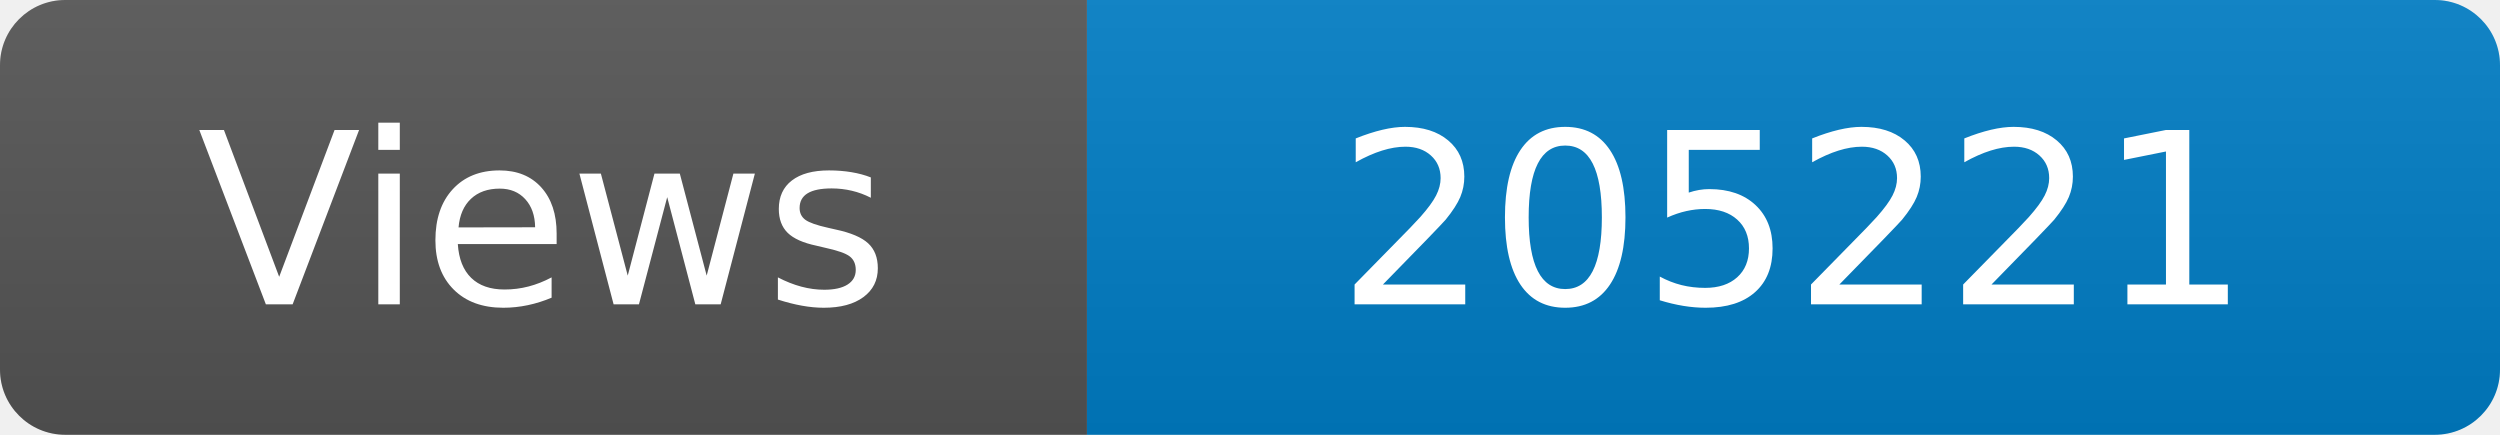
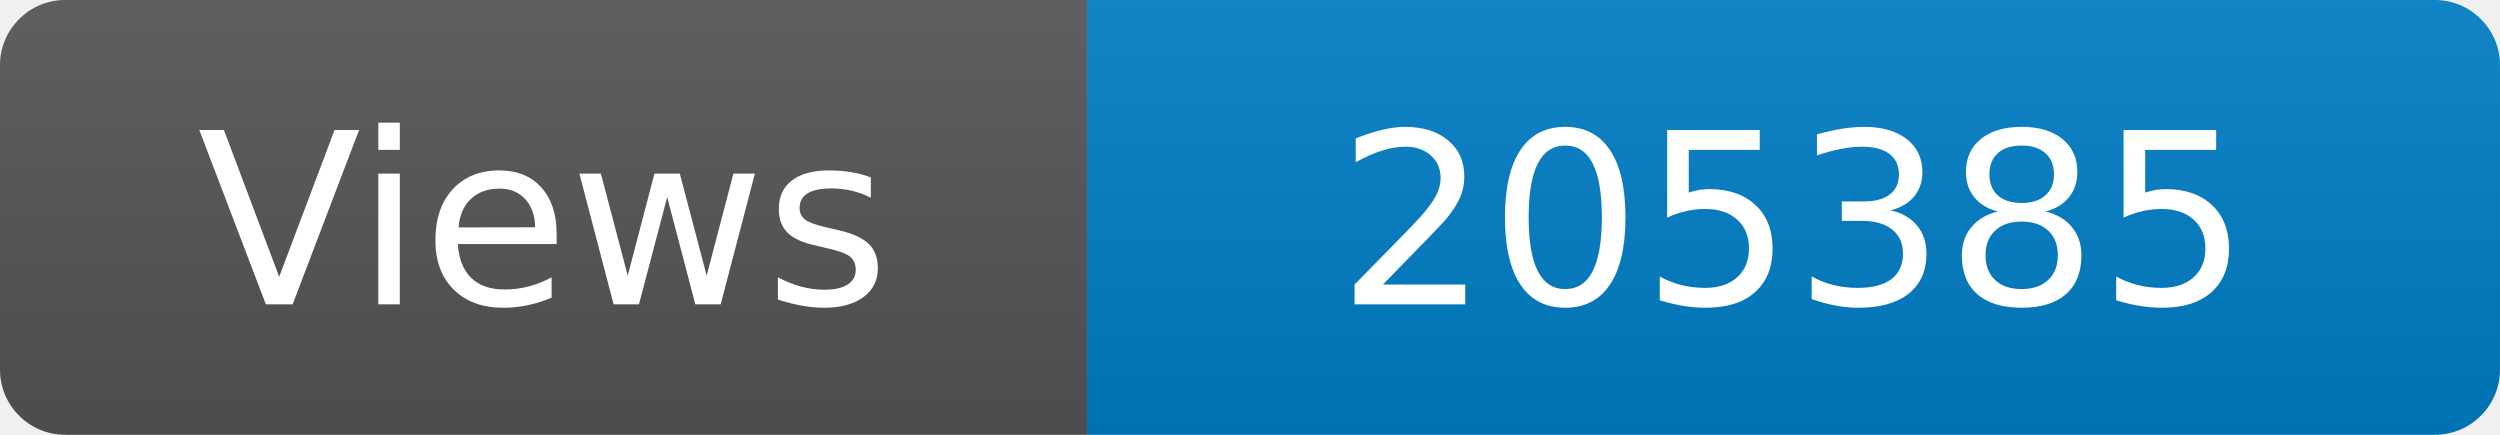
<svg xmlns="http://www.w3.org/2000/svg" width="115" height="20" role="img" aria-label="Maintained?: yes">
  <linearGradient id="s" x2="0" y2="100%">
    <stop offset="0" stop-color="#bbb" stop-opacity=".1" />
    <stop offset="1" stop-opacity=".1" />
  </linearGradient>
  <clipPath id="r">
    <rect width="115" height="20" rx="3" fill="#fff" />
  </clipPath>
  <g clip-path="url(#r)">
    <rect width="50" height="20" fill="#555" />
    <rect x="50" width="160" height="20" fill="#007ec6" />
    <rect width="115" height="20" fill="url(#s)" />
  </g>
  <g fill="#fff" text-anchor="middle" font-family="Verdana,Geneva,DejaVu Sans,sans-serif" font-size="110">
    <text x="250" y="140" transform="scale(.1)" fill="#fff">Views</text>
-     <text x="825" y="140" transform="scale(.1)" fill="#fff">205221</text>
+     <text x="825" y="140" transform="scale(.1)" fill="#fff">205385</text>
  </g>
</svg>
